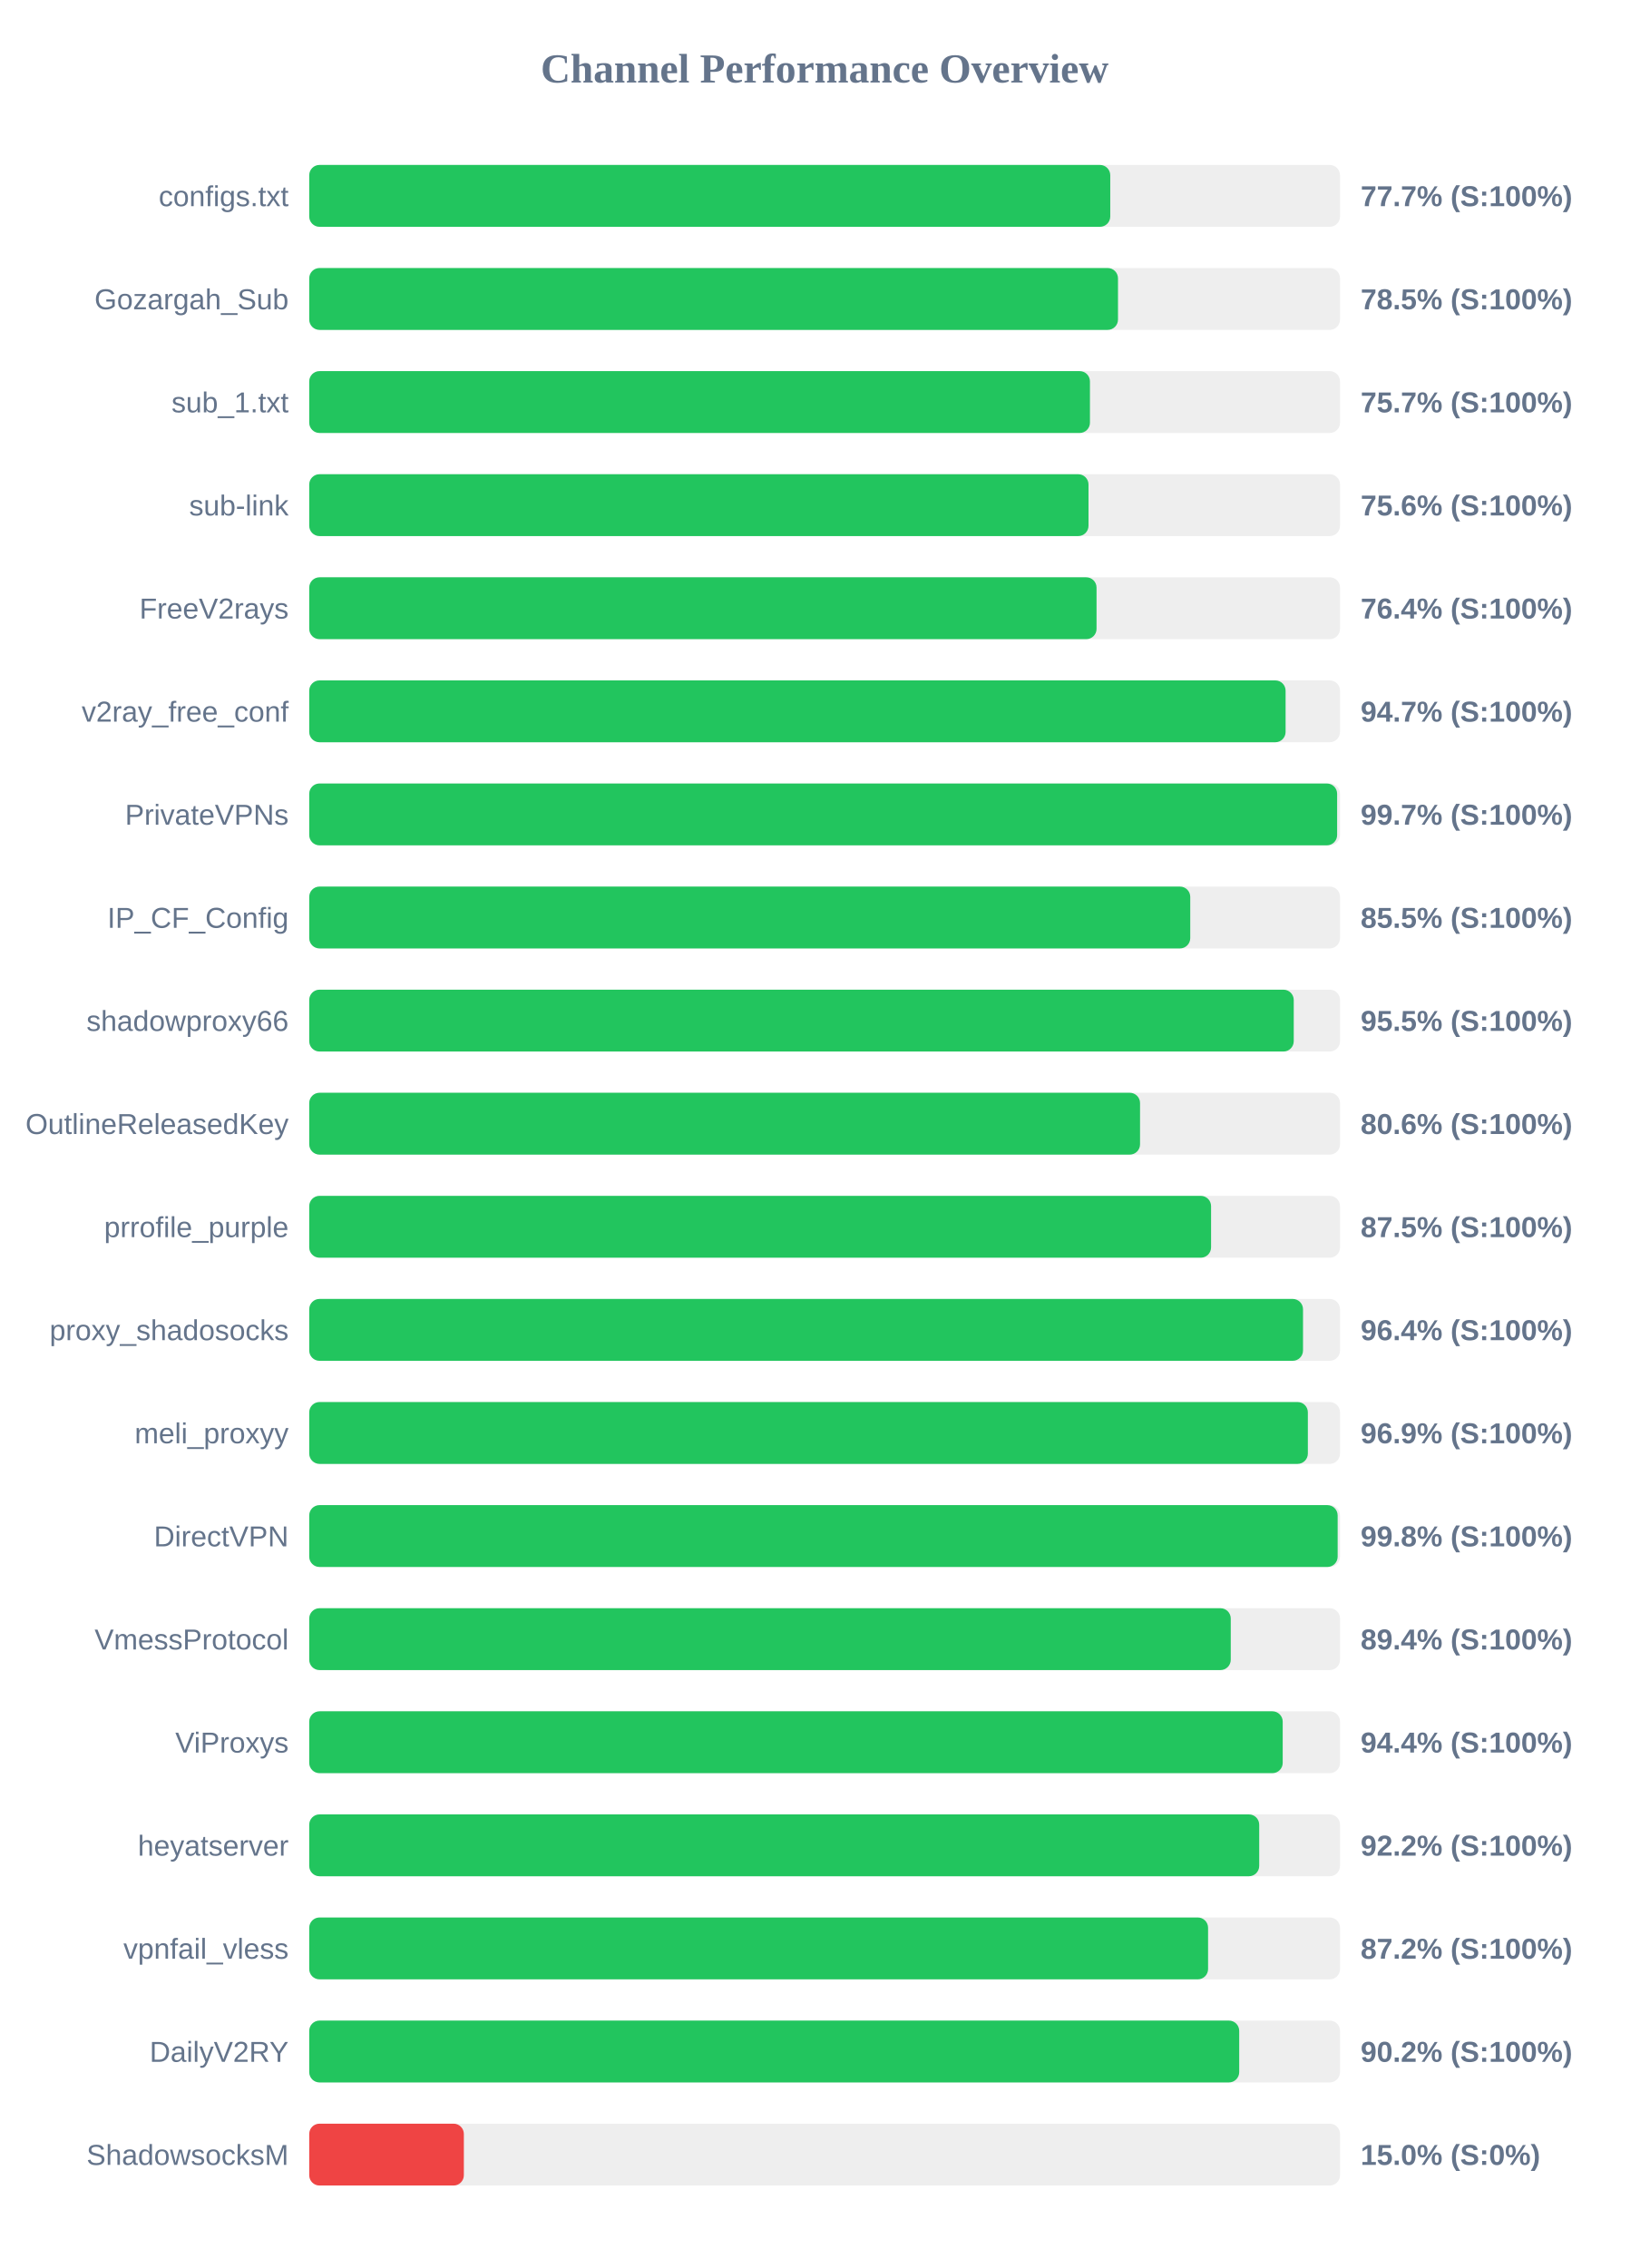
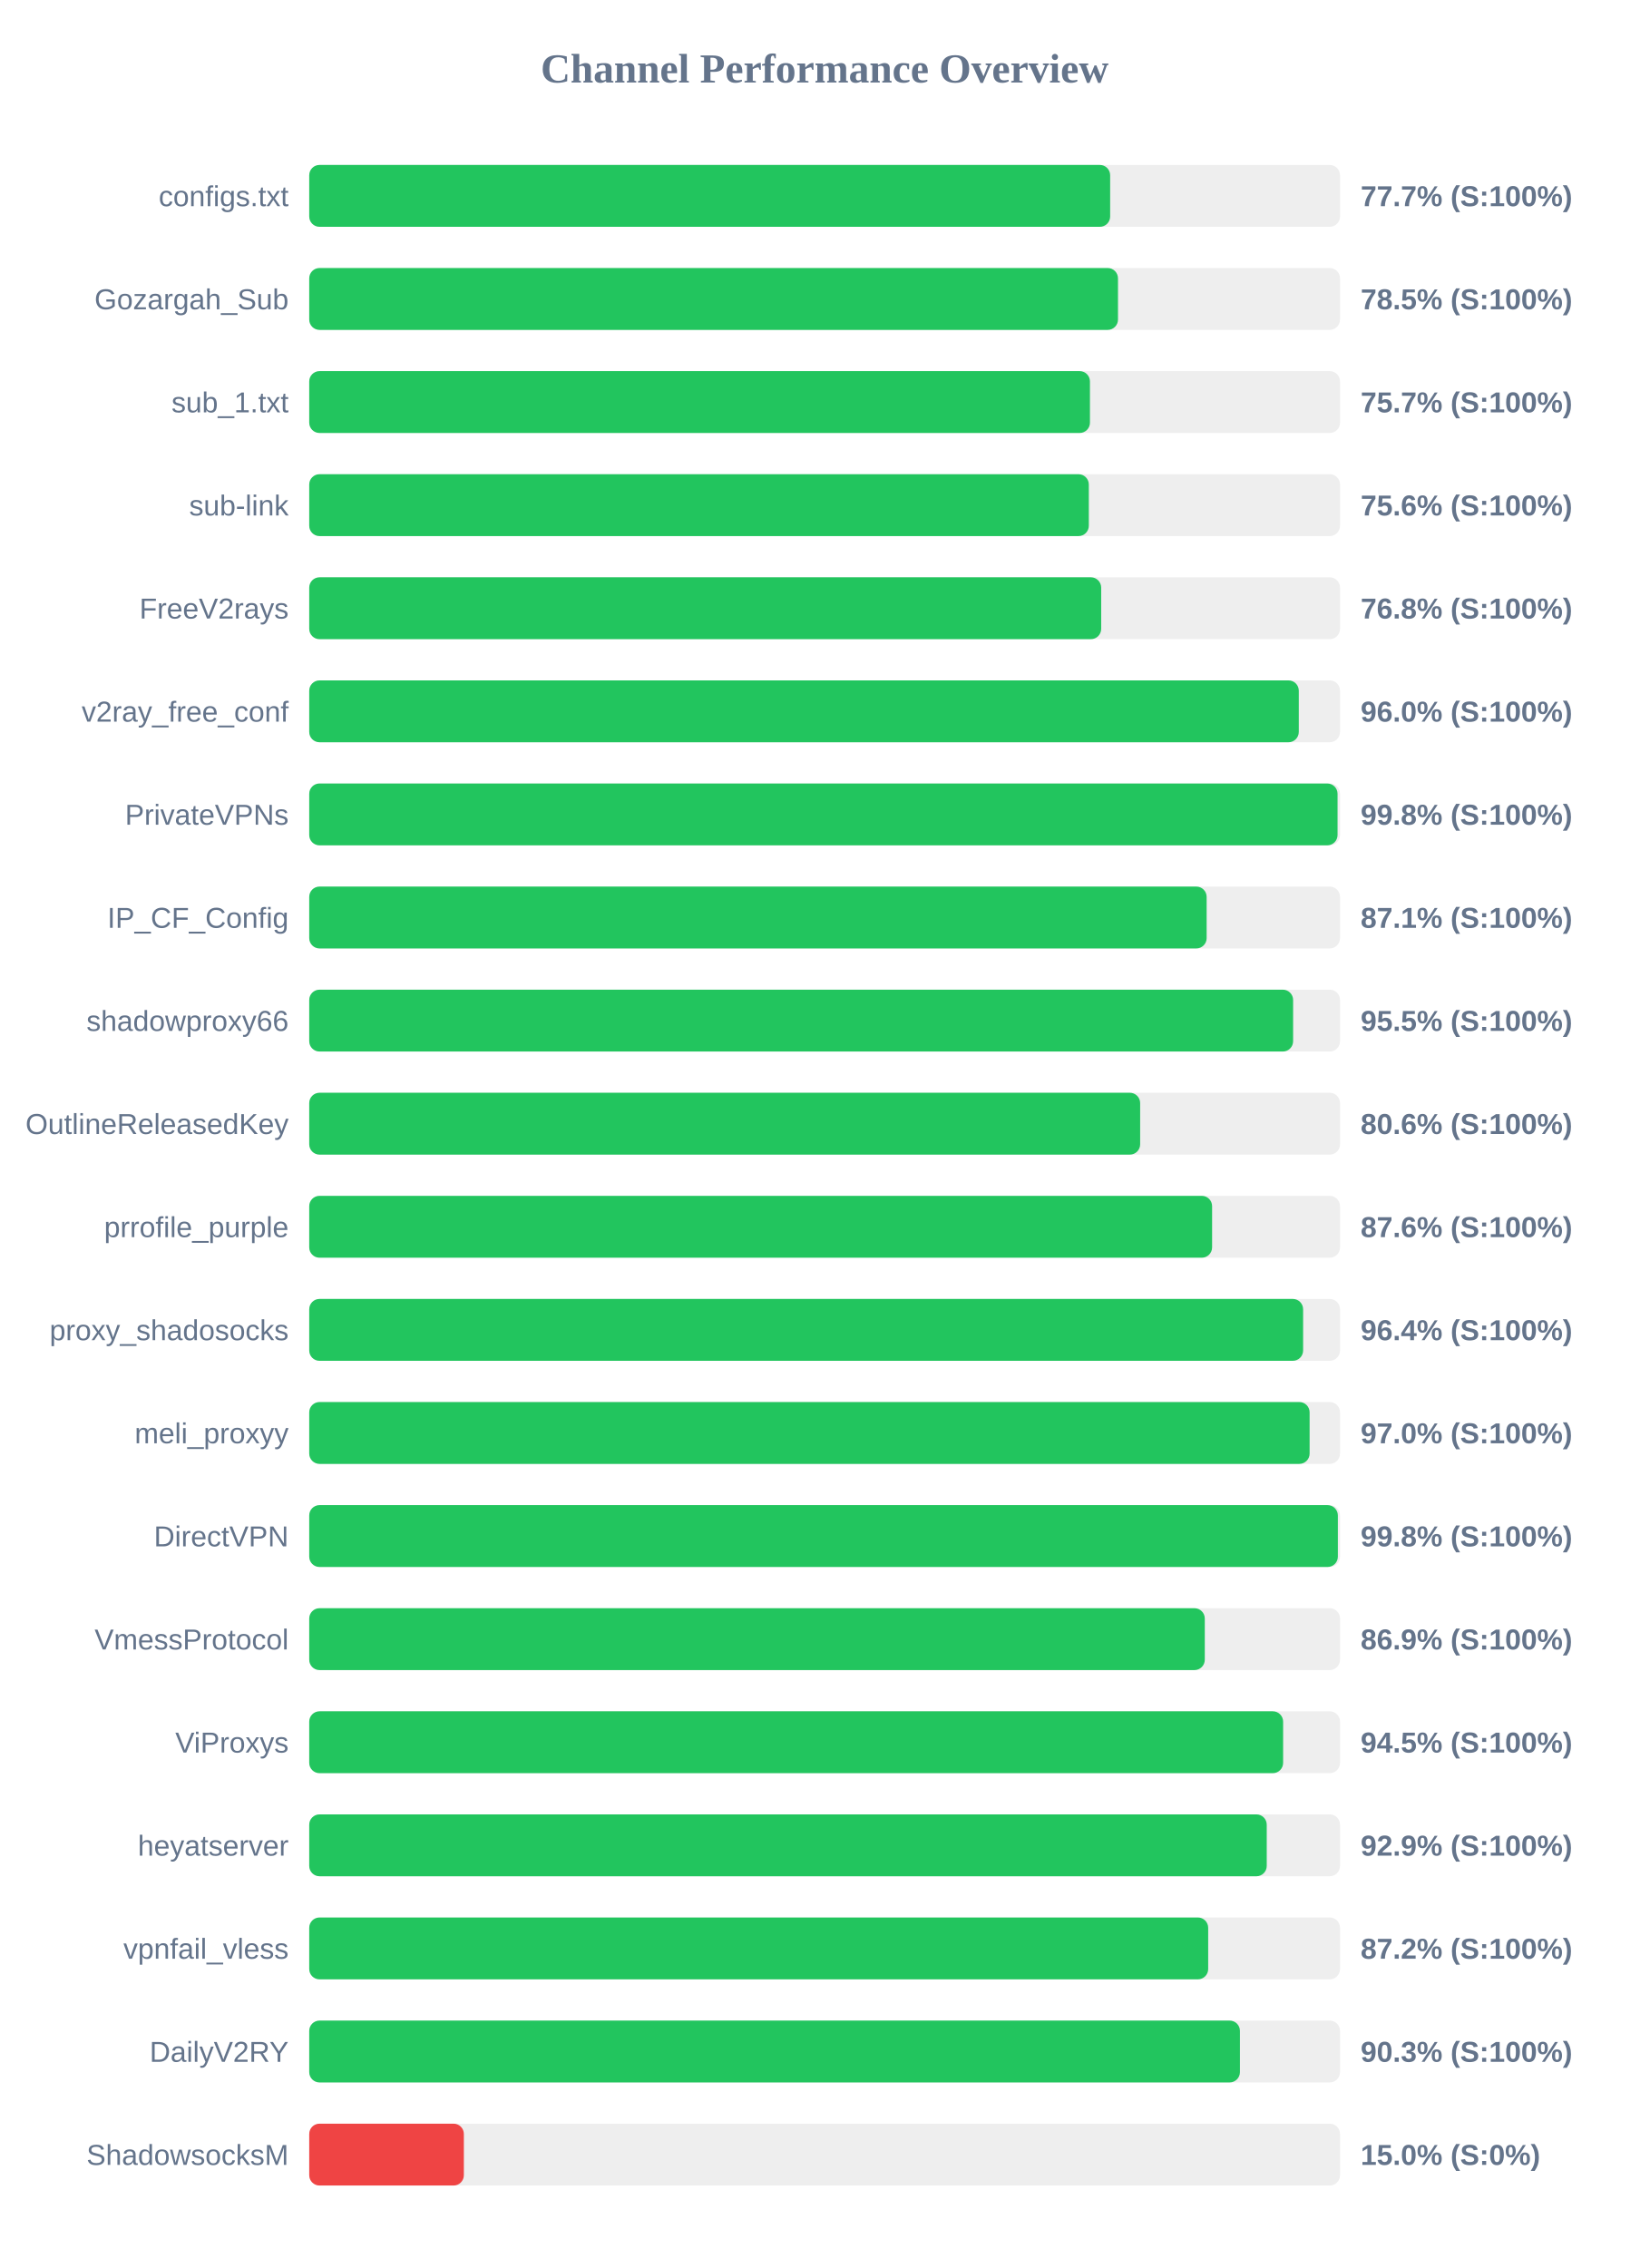
<svg xmlns="http://www.w3.org/2000/svg" width="800" height="1100" version="1.1">
  <style>
        .row { font: 14px Arial; fill: #64748b; }
        .score { font: bold 14px Arial; fill: #64748b; }
    </style>
  <text x="400" y="40" text-anchor="middle" font-size="20px" font-weight="bold" fill="#64748b">Channel Performance Overview</text>
  <rect x="150" y="80" width="500" height="30" fill="#eee" rx="5" />
-   <rect x="150" y="80" width="388.55" height="30" fill="#22c55e" rx="5" />
+   <rect x="150" y="80" width="388.5" height="30" fill="#22c55e" rx="5" />
  <text x="140" y="100" text-anchor="end" class="row">configs.txt</text>
  <text x="660" y="100" text-anchor="start" class="score">77.7% (S:100%)</text>
  <rect x="150" y="130" width="500" height="30" fill="#eee" rx="5" />
  <rect x="150" y="130" width="392.3" height="30" fill="#22c55e" rx="5" />
  <text x="140" y="150" text-anchor="end" class="row">Gozargah_Sub</text>
  <text x="660" y="150" text-anchor="start" class="score">78.5% (S:100%)</text>
  <rect x="150" y="180" width="500" height="30" fill="#eee" rx="5" />
  <rect x="150" y="180" width="378.7" height="30" fill="#22c55e" rx="5" />
  <text x="140" y="200" text-anchor="end" class="row">sub_1.txt</text>
  <text x="660" y="200" text-anchor="start" class="score">75.7% (S:100%)</text>
  <rect x="150" y="230" width="500" height="30" fill="#eee" rx="5" />
-   <rect x="150" y="230" width="378.0" height="30" fill="#22c55e" rx="5" />
+   <rect x="150" y="230" width="378.15" height="30" fill="#22c55e" rx="5" />
  <text x="140" y="250" text-anchor="end" class="row">sub-link</text>
  <text x="660" y="250" text-anchor="start" class="score">75.6% (S:100%)</text>
  <rect x="150" y="280" width="500" height="30" fill="#eee" rx="5" />
-   <rect x="150" y="280" width="381.9" height="30" fill="#22c55e" rx="5" />
+   <rect x="150" y="280" width="384.15" height="30" fill="#22c55e" rx="5" />
  <text x="140" y="300" text-anchor="end" class="row">FreeV2rays</text>
-   <text x="660" y="300" text-anchor="start" class="score">76.4% (S:100%)</text>
+   <text x="660" y="300" text-anchor="start" class="score">76.8% (S:100%)</text>
  <rect x="150" y="330" width="500" height="30" fill="#eee" rx="5" />
-   <rect x="150" y="330" width="473.6" height="30" fill="#22c55e" rx="5" />
+   <rect x="150" y="330" width="480.0" height="30" fill="#22c55e" rx="5" />
  <text x="140" y="350" text-anchor="end" class="row">v2ray_free_conf</text>
-   <text x="660" y="350" text-anchor="start" class="score">94.7% (S:100%)</text>
+   <text x="660" y="350" text-anchor="start" class="score">96.0% (S:100%)</text>
  <rect x="150" y="380" width="500" height="30" fill="#eee" rx="5" />
-   <rect x="150" y="380" width="498.6" height="30" fill="#22c55e" rx="5" />
+   <rect x="150" y="380" width="498.8" height="30" fill="#22c55e" rx="5" />
  <text x="140" y="400" text-anchor="end" class="row">PrivateVPNs</text>
-   <text x="660" y="400" text-anchor="start" class="score">99.7% (S:100%)</text>
+   <text x="660" y="400" text-anchor="start" class="score">99.8% (S:100%)</text>
  <rect x="150" y="430" width="500" height="30" fill="#eee" rx="5" />
-   <rect x="150" y="430" width="427.35" height="30" fill="#22c55e" rx="5" />
+   <rect x="150" y="430" width="435.3" height="30" fill="#22c55e" rx="5" />
  <text x="140" y="450" text-anchor="end" class="row">IP_CF_Config</text>
-   <text x="660" y="450" text-anchor="start" class="score">85.5% (S:100%)</text>
+   <text x="660" y="450" text-anchor="start" class="score">87.1% (S:100%)</text>
  <rect x="150" y="480" width="500" height="30" fill="#eee" rx="5" />
-   <rect x="150" y="480" width="477.55" height="30" fill="#22c55e" rx="5" />
+   <rect x="150" y="480" width="477.25" height="30" fill="#22c55e" rx="5" />
  <text x="140" y="500" text-anchor="end" class="row">shadowproxy66</text>
  <text x="660" y="500" text-anchor="start" class="score">95.5% (S:100%)</text>
  <rect x="150" y="530" width="500" height="30" fill="#eee" rx="5" />
-   <rect x="150" y="530" width="403.0" height="30" fill="#22c55e" rx="5" />
+   <rect x="150" y="530" width="403.05" height="30" fill="#22c55e" rx="5" />
  <text x="140" y="550" text-anchor="end" class="row">OutlineReleasedKey</text>
  <text x="660" y="550" text-anchor="start" class="score">80.6% (S:100%)</text>
  <rect x="150" y="580" width="500" height="30" fill="#eee" rx="5" />
-   <rect x="150" y="580" width="437.45" height="30" fill="#22c55e" rx="5" />
+   <rect x="150" y="580" width="437.95" height="30" fill="#22c55e" rx="5" />
  <text x="140" y="600" text-anchor="end" class="row">prrofile_purple</text>
-   <text x="660" y="600" text-anchor="start" class="score">87.5% (S:100%)</text>
+   <text x="660" y="600" text-anchor="start" class="score">87.6% (S:100%)</text>
  <rect x="150" y="630" width="500" height="30" fill="#eee" rx="5" />
-   <rect x="150" y="630" width="482.05" height="30" fill="#22c55e" rx="5" />
+   <rect x="150" y="630" width="482.1" height="30" fill="#22c55e" rx="5" />
  <text x="140" y="650" text-anchor="end" class="row">proxy_shadosocks</text>
  <text x="660" y="650" text-anchor="start" class="score">96.4% (S:100%)</text>
  <rect x="150" y="680" width="500" height="30" fill="#eee" rx="5" />
-   <rect x="150" y="680" width="484.4" height="30" fill="#22c55e" rx="5" />
+   <rect x="150" y="680" width="485.25" height="30" fill="#22c55e" rx="5" />
  <text x="140" y="700" text-anchor="end" class="row">meli_proxyy</text>
-   <text x="660" y="700" text-anchor="start" class="score">96.9% (S:100%)</text>
+   <text x="660" y="700" text-anchor="start" class="score">97.0% (S:100%)</text>
  <rect x="150" y="730" width="500" height="30" fill="#eee" rx="5" />
-   <rect x="150" y="730" width="498.85" height="30" fill="#22c55e" rx="5" />
+   <rect x="150" y="730" width="498.95" height="30" fill="#22c55e" rx="5" />
  <text x="140" y="750" text-anchor="end" class="row">DirectVPN</text>
  <text x="660" y="750" text-anchor="start" class="score">99.8% (S:100%)</text>
  <rect x="150" y="780" width="500" height="30" fill="#eee" rx="5" />
-   <rect x="150" y="780" width="447.0" height="30" fill="#22c55e" rx="5" />
+   <rect x="150" y="780" width="434.4" height="30" fill="#22c55e" rx="5" />
  <text x="140" y="800" text-anchor="end" class="row">VmessProtocol</text>
-   <text x="660" y="800" text-anchor="start" class="score">89.4% (S:100%)</text>
+   <text x="660" y="800" text-anchor="start" class="score">86.9% (S:100%)</text>
  <rect x="150" y="830" width="500" height="30" fill="#eee" rx="5" />
-   <rect x="150" y="830" width="472.2" height="30" fill="#22c55e" rx="5" />
+   <rect x="150" y="830" width="472.4" height="30" fill="#22c55e" rx="5" />
  <text x="140" y="850" text-anchor="end" class="row">ViProxys</text>
-   <text x="660" y="850" text-anchor="start" class="score">94.4% (S:100%)</text>
+   <text x="660" y="850" text-anchor="start" class="score">94.5% (S:100%)</text>
  <rect x="150" y="880" width="500" height="30" fill="#eee" rx="5" />
-   <rect x="150" y="880" width="460.8" height="30" fill="#22c55e" rx="5" />
+   <rect x="150" y="880" width="464.45" height="30" fill="#22c55e" rx="5" />
  <text x="140" y="900" text-anchor="end" class="row">heyatserver</text>
-   <text x="660" y="900" text-anchor="start" class="score">92.2% (S:100%)</text>
+   <text x="660" y="900" text-anchor="start" class="score">92.9% (S:100%)</text>
  <rect x="150" y="930" width="500" height="30" fill="#eee" rx="5" />
-   <rect x="150" y="930" width="436.0" height="30" fill="#22c55e" rx="5" />
+   <rect x="150" y="930" width="436.05" height="30" fill="#22c55e" rx="5" />
  <text x="140" y="950" text-anchor="end" class="row">vpnfail_vless</text>
  <text x="660" y="950" text-anchor="start" class="score">87.2% (S:100%)</text>
  <rect x="150" y="980" width="500" height="30" fill="#eee" rx="5" />
-   <rect x="150" y="980" width="451.1" height="30" fill="#22c55e" rx="5" />
+   <rect x="150" y="980" width="451.45" height="30" fill="#22c55e" rx="5" />
  <text x="140" y="1000" text-anchor="end" class="row">DailyV2RY</text>
-   <text x="660" y="1000" text-anchor="start" class="score">90.2% (S:100%)</text>
+   <text x="660" y="1000" text-anchor="start" class="score">90.3% (S:100%)</text>
  <rect x="150" y="1030" width="500" height="30" fill="#eee" rx="5" />
  <rect x="150" y="1030" width="75.0" height="30" fill="#ef4444" rx="5" />
  <text x="140" y="1050" text-anchor="end" class="row">ShadowsocksM</text>
  <text x="660" y="1050" text-anchor="start" class="score">15.0% (S:0%)</text>
</svg>
